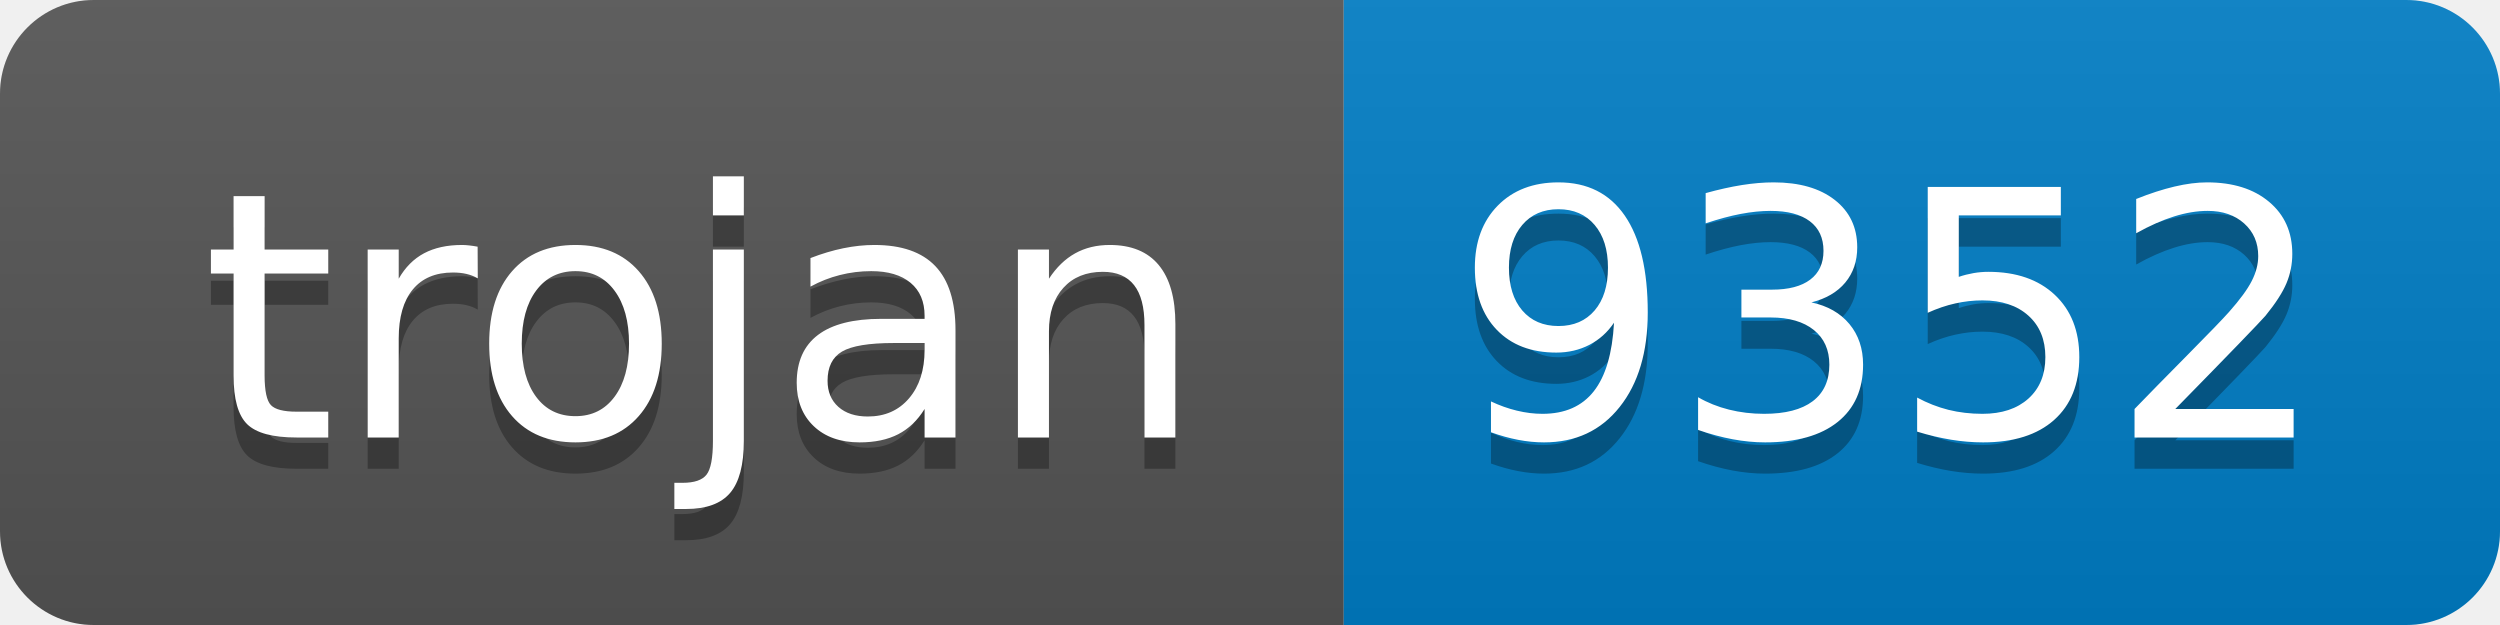
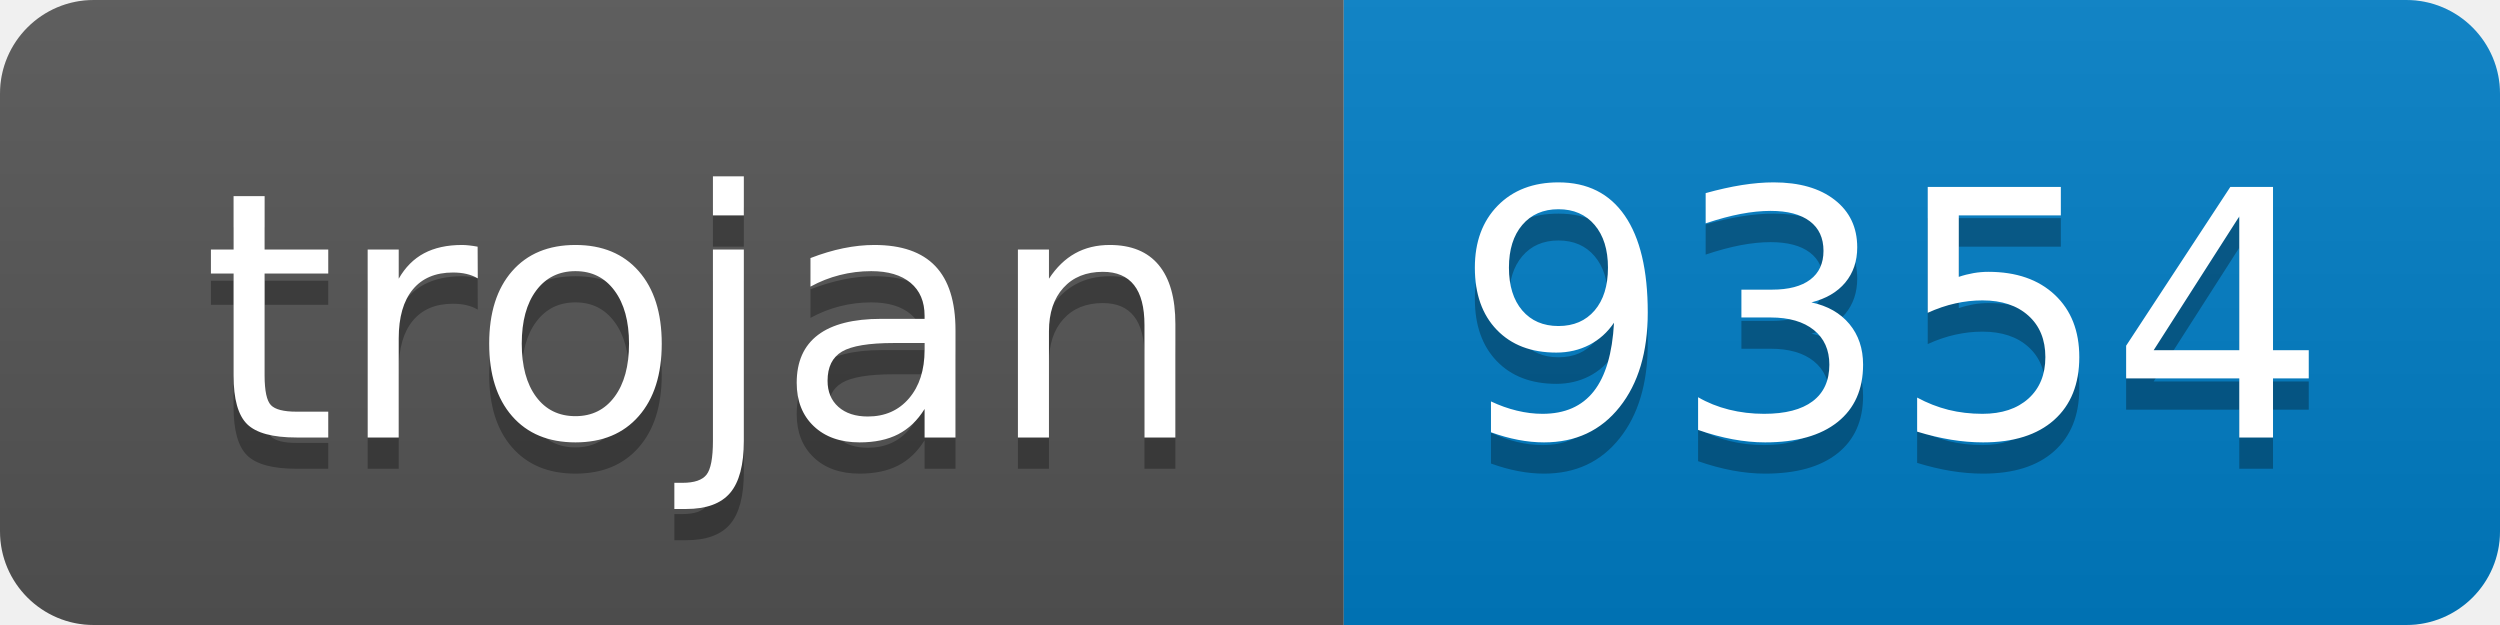
- <svg xmlns="http://www.w3.org/2000/svg" width="80" height="20" role="img" aria-label="trojan: 9352">
+ <svg xmlns="http://www.w3.org/2000/svg" width="80" height="20" role="img" aria-label="trojan: 9354">
  <linearGradient id="s" x2="0" y2="100%">
    <stop offset="0" stop-color="#bbb" stop-opacity=".1" />
    <stop offset="1" stop-opacity=".1" />
  </linearGradient>
  <clipPath id="r">
    <rect width="80" height="20" rx="3" fill="#fff" />
  </clipPath>
  <g clip-path="url(#r)">
    <rect width="43" height="20" fill="#555" />
    <rect x="43" width="37" height="20" fill="#007ec6" />
    <rect width="80" height="20" fill="url(#s)" />
  </g>
  <g fill="#fff" text-anchor="middle" font-family="Verdana,Geneva,DejaVu Sans,sans-serif" text-rendering="geometricPrecision" font-size="110">
    <text aria-hidden="true" x="225" y="150" fill="#010101" fill-opacity=".3" transform="scale(.1)" textLength="330">trojan</text>
    <text x="225" y="140" transform="scale(.1)" fill="#fff" textLength="330">trojan</text>
-     <text aria-hidden="true" x="605" y="150" fill="#010101" fill-opacity=".3" transform="scale(.1)" textLength="270">9352</text>
-     <text x="605" y="140" transform="scale(.1)" fill="#fff" textLength="270">9352</text>
+     <text aria-hidden="true" x="605" y="150" fill="#010101" fill-opacity=".3" transform="scale(.1)" textLength="270">9354</text>
+     <text x="605" y="140" transform="scale(.1)" fill="#fff" textLength="270">9354</text>
  </g>
</svg>
